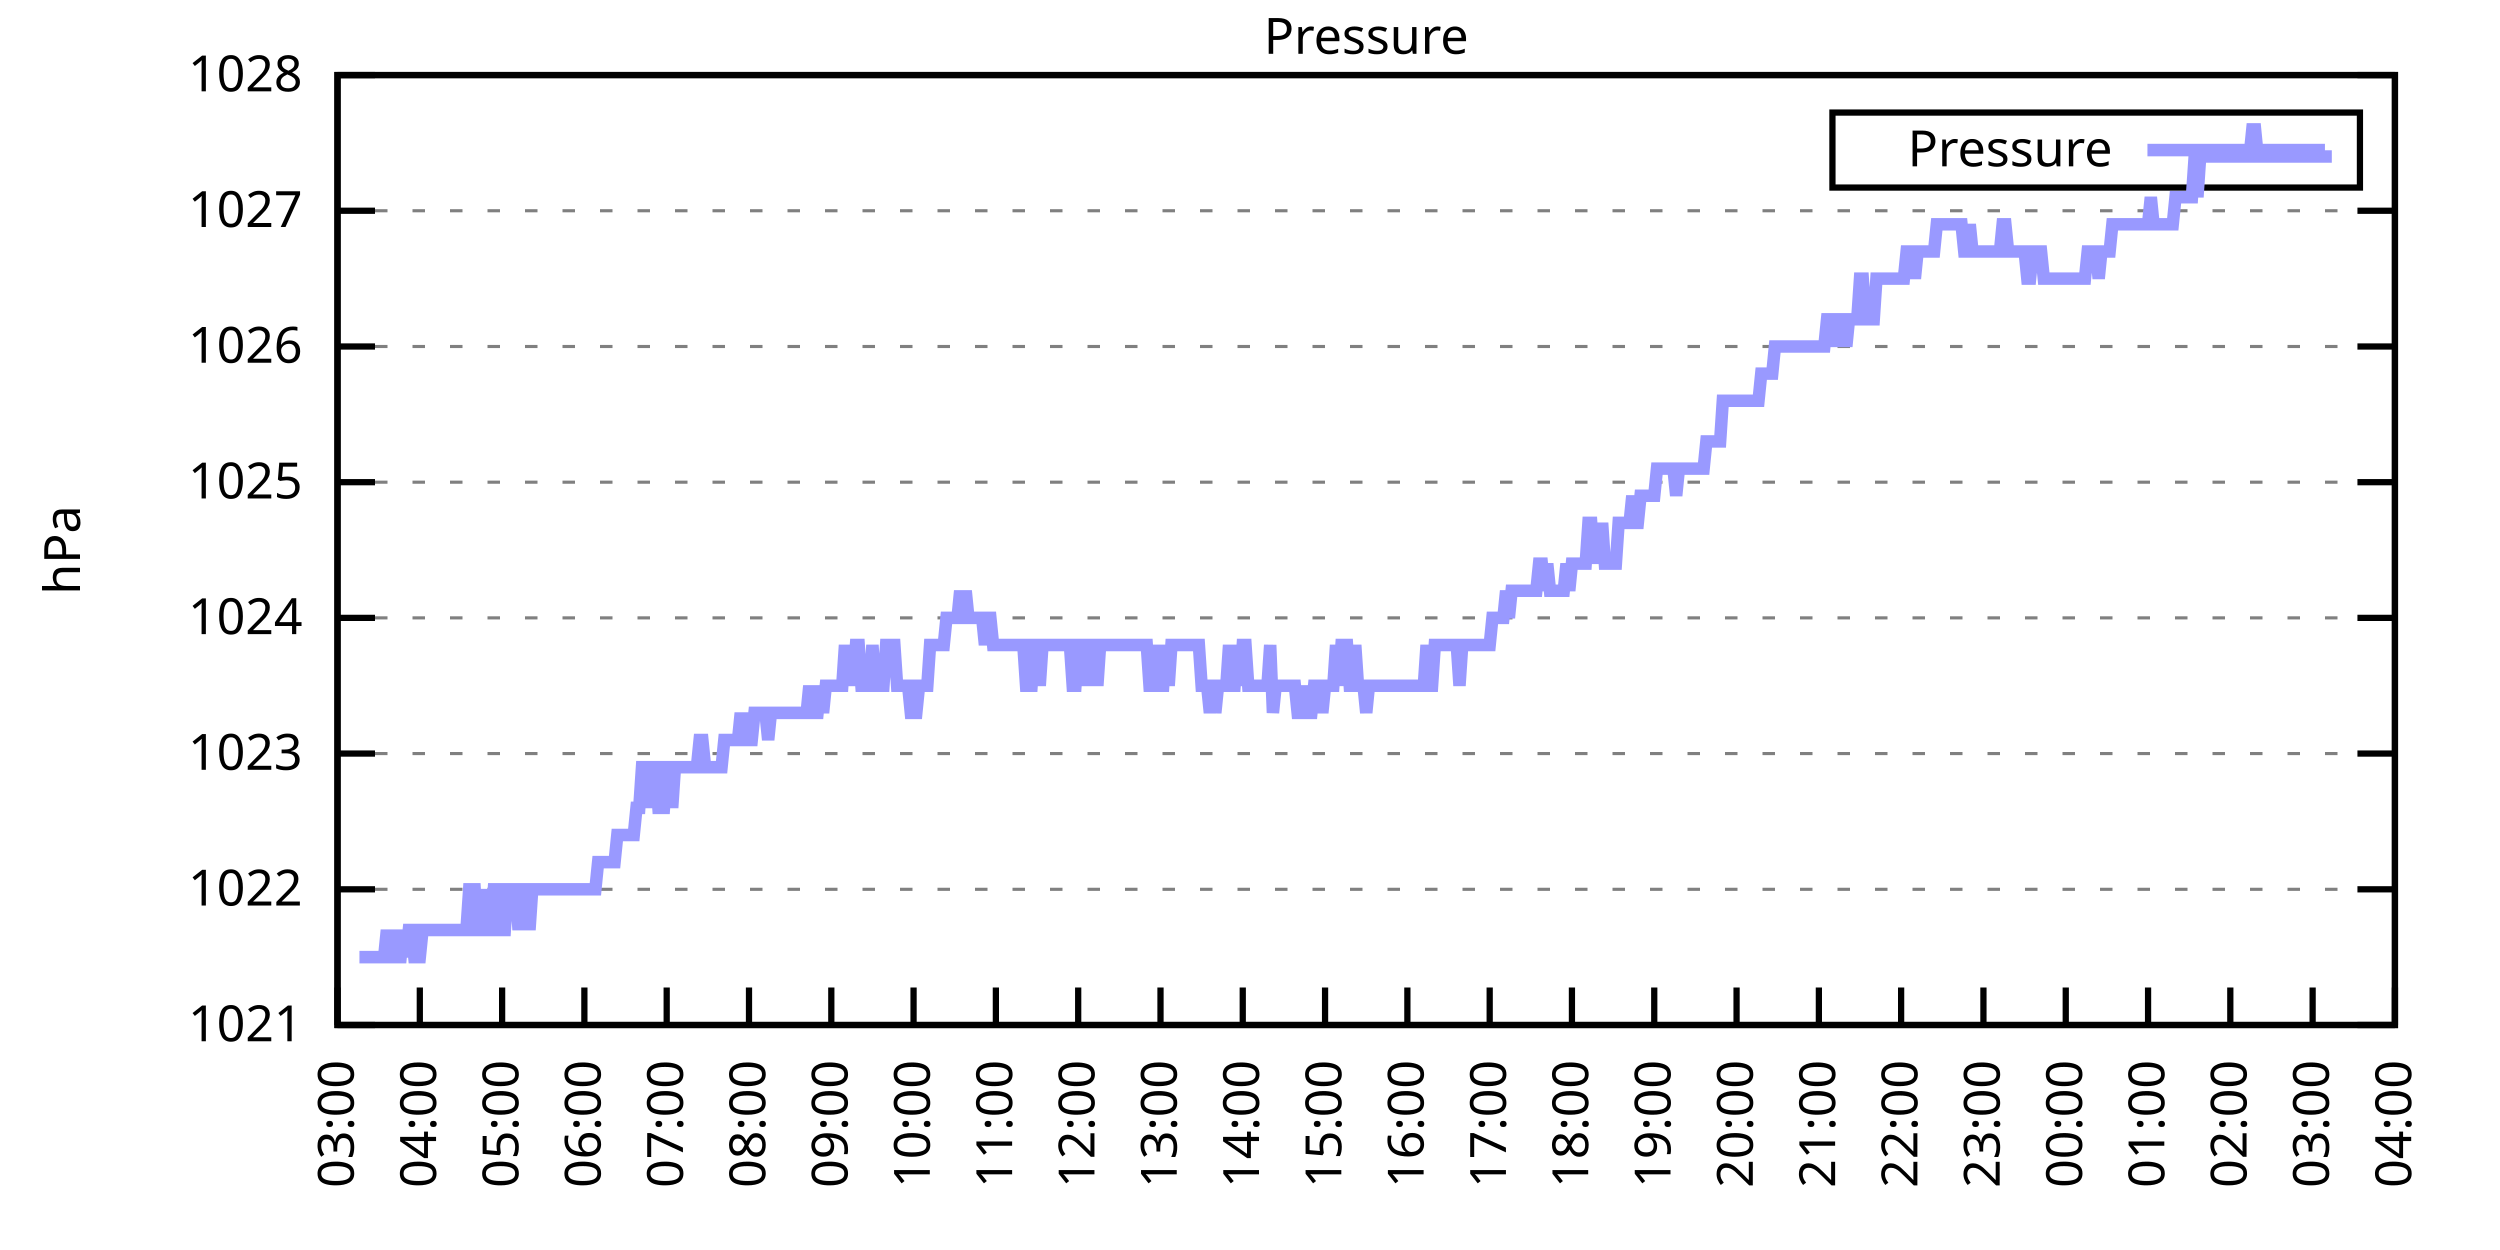
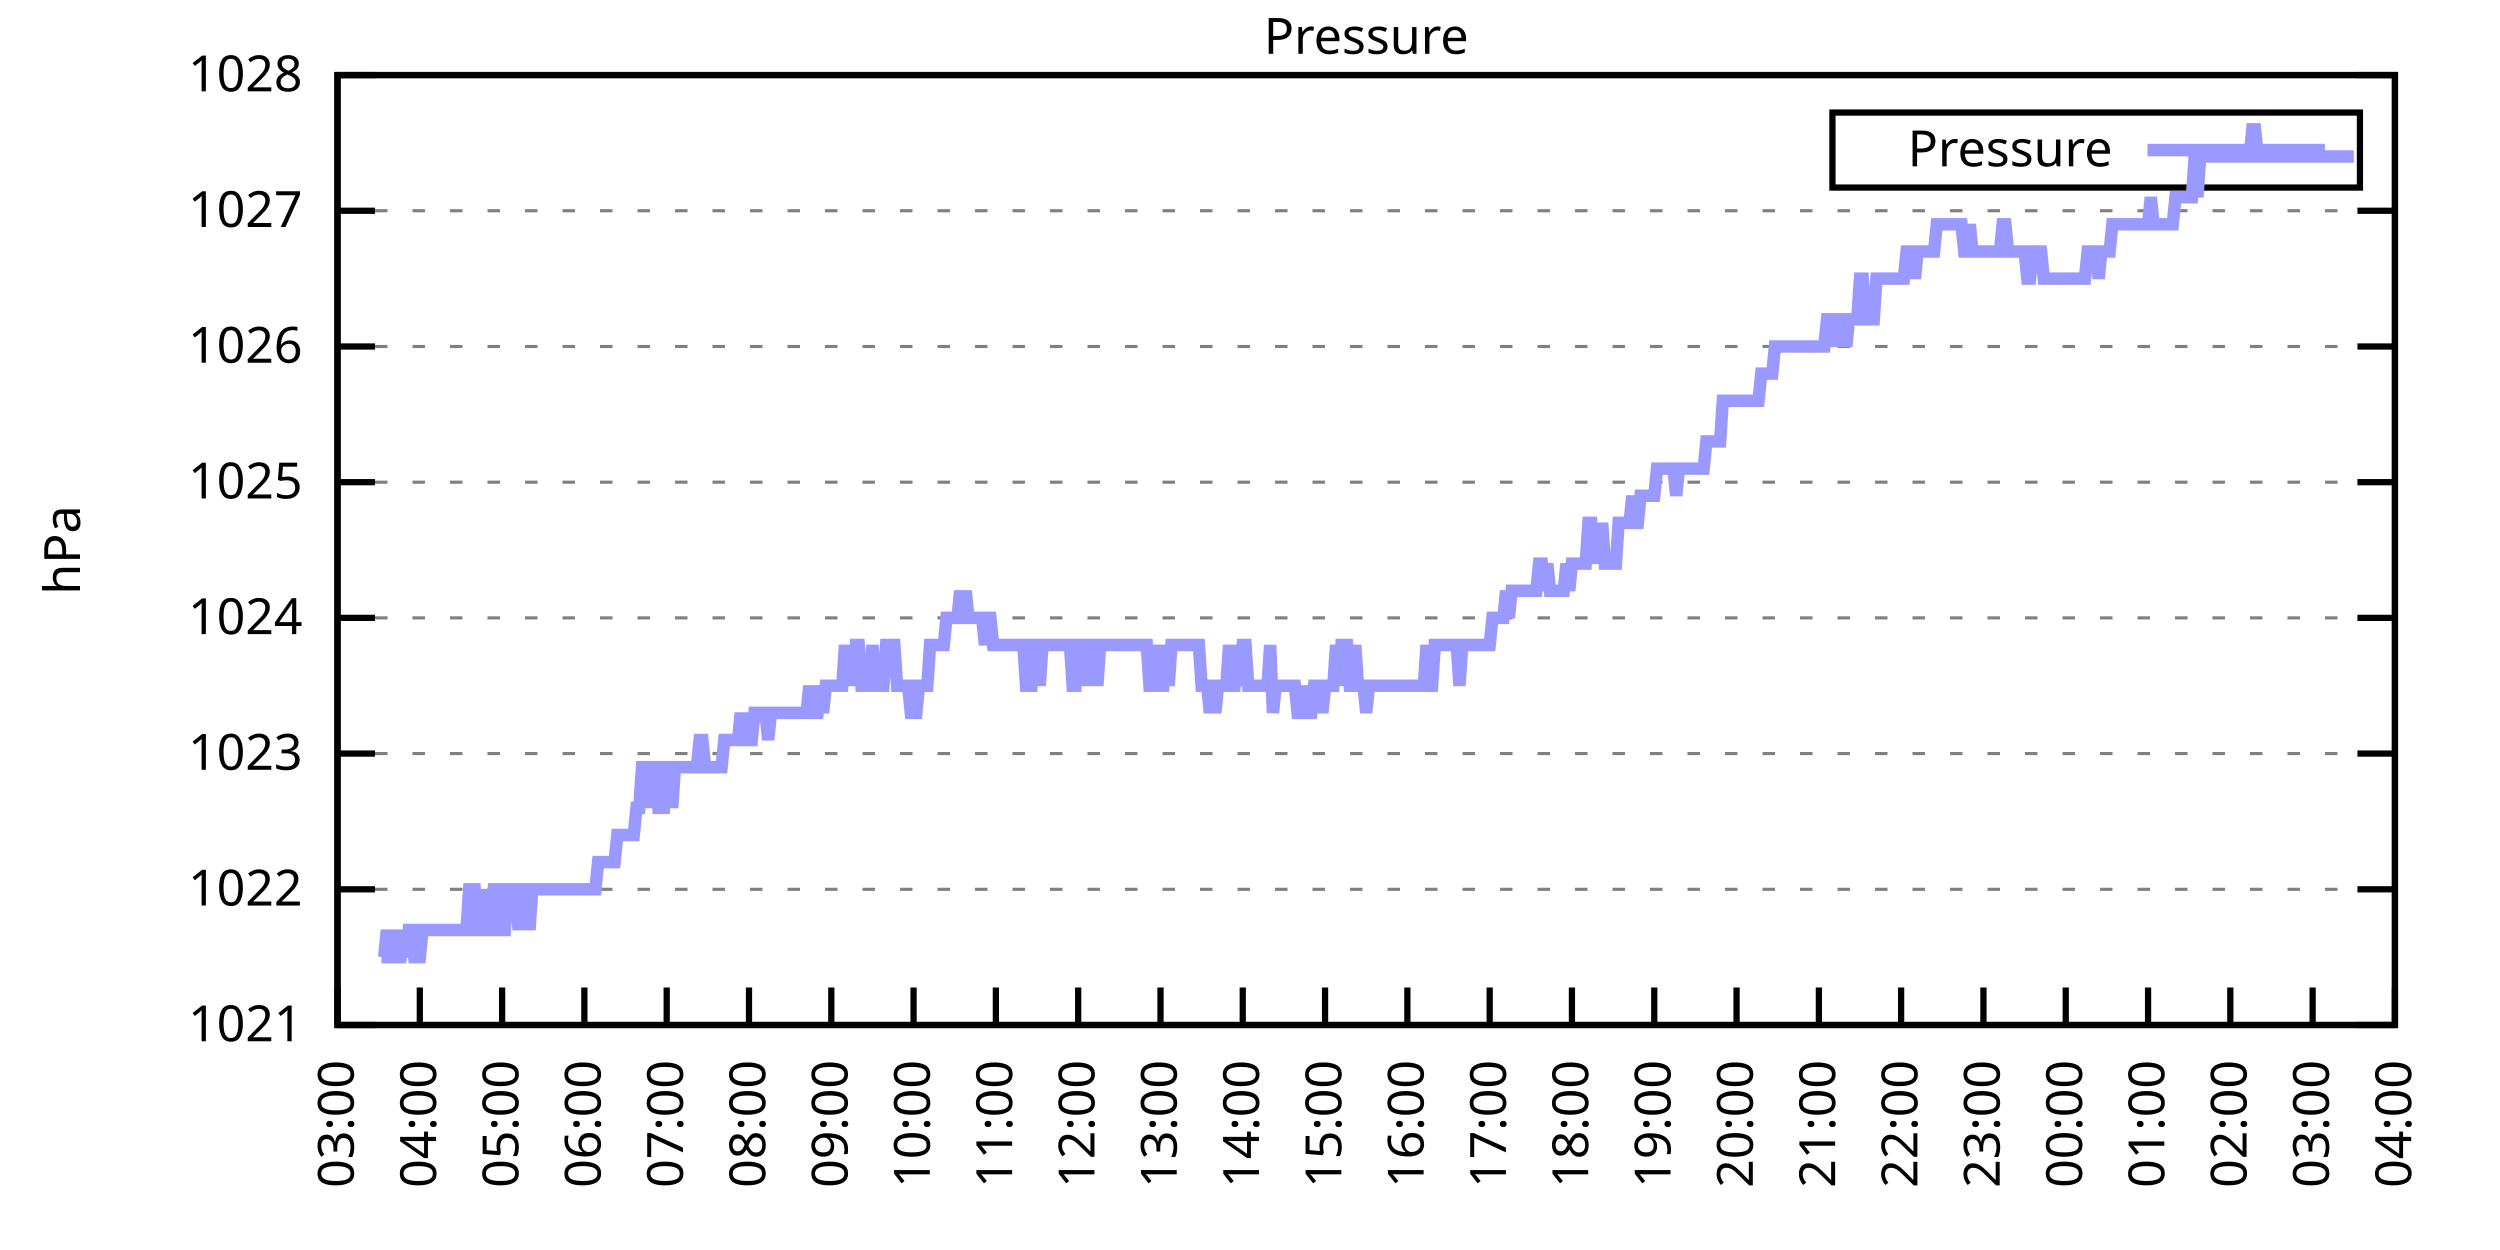
<svg xmlns="http://www.w3.org/2000/svg" xmlns:xlink="http://www.w3.org/1999/xlink" width="400" height="200" viewBox="0 0 400 200">
  <g id="gnuplot_canvas">
    <rect x="0" y="0" width="400" height="200" fill="none" />
    <defs>
      <circle id="gpDot" r="0.5" stroke-width="0.5" stroke="currentColor" />
      <path id="gpPt0" stroke-width="0.333" stroke="currentColor" d="M-1,0 h2 M0,-1 v2" />
      <path id="gpPt1" stroke-width="0.333" stroke="currentColor" d="M-1,-1 L1,1 M1,-1 L-1,1" />
      <path id="gpPt2" stroke-width="0.333" stroke="currentColor" d="M-1,0 L1,0 M0,-1 L0,1 M-1,-1 L1,1 M-1,1 L1,-1" />
      <rect id="gpPt3" stroke-width="0.333" stroke="currentColor" x="-1" y="-1" width="2" height="2" />
      <rect id="gpPt4" stroke-width="0.333" stroke="currentColor" fill="currentColor" x="-1" y="-1" width="2" height="2" />
      <circle id="gpPt5" stroke-width="0.333" stroke="currentColor" cx="0" cy="0" r="1" />
      <use xlink:href="#gpPt5" id="gpPt6" fill="currentColor" stroke="none" />
      <path id="gpPt7" stroke-width="0.333" stroke="currentColor" d="M0,-1.33 L-1.33,0.67 L1.33,0.67 z" />
      <use xlink:href="#gpPt7" id="gpPt8" fill="currentColor" stroke="none" />
      <use xlink:href="#gpPt7" id="gpPt9" stroke="currentColor" transform="rotate(180)" />
      <use xlink:href="#gpPt9" id="gpPt10" fill="currentColor" stroke="none" />
      <use xlink:href="#gpPt3" id="gpPt11" stroke="currentColor" transform="rotate(45)" />
      <use xlink:href="#gpPt11" id="gpPt12" fill="currentColor" stroke="none" />
      <path id="gpPt13" stroke-width="0.333" stroke="currentColor" d="M0,1.330 L1.265,0.411 L0.782,-1.067 L-0.782,-1.076 L-1.265,0.411 z" />
      <use xlink:href="#gpPt13" id="gpPt14" fill="currentColor" stroke="none" />
      <filter id="textbox" filterUnits="objectBoundingBox" x="0" y="0" height="1" width="1">
        <feFlood flood-color="white" flood-opacity="1" result="bgnd" />
        <feComposite in="SourceGraphic" in2="bgnd" operator="atop" />
      </filter>
      <filter id="greybox" filterUnits="objectBoundingBox" x="0" y="0" height="1" width="1">
        <feFlood flood-color="lightgrey" flood-opacity="1" result="grey" />
        <feComposite in="SourceGraphic" in2="grey" operator="atop" />
      </filter>
    </defs>
    <g fill="none" color="white" stroke="currentColor" stroke-width="1.00" stroke-linecap="butt" stroke-linejoin="miter">
</g>
    <g fill="none" color="black" stroke="currentColor" stroke-width="1.00" stroke-linecap="butt" stroke-linejoin="miter">
      <g stroke="none" shape-rendering="crispEdges">
        <polygon fill="rgb(255, 255, 255)" points="54.00,164.00 383.18,164.00 383.18,12.02 54.00,12.02 " />
      </g>
    </g>
    <g fill="none" color="black" stroke="currentColor" stroke-width="1.00" stroke-linecap="butt" stroke-linejoin="miter">
</g>
    <g fill="none" color="black" stroke="black" stroke-width="0.50" stroke-linecap="butt" stroke-linejoin="miter">
</g>
    <g fill="none" color="gray" stroke="currentColor" stroke-width="0.50" stroke-linecap="butt" stroke-linejoin="miter">
      <path stroke="gray" stroke-dasharray="2,4" class="gridline" d="M54.00,164.00 L383.19,164.00  " />
    </g>
    <g fill="none" color="gray" stroke="gray" stroke-width="1.00" stroke-linecap="butt" stroke-linejoin="miter">
</g>
    <g fill="none" color="black" stroke="currentColor" stroke-width="1.00" stroke-linecap="butt" stroke-linejoin="miter">
      <path stroke="black" d="M54.00,164.00 L60.00,164.00 M383.19,164.00 L377.19,164.00  " />
      <g transform="translate(48.40,166.60)" stroke="none" fill="black" font-family="Sans" font-size="8.00" text-anchor="end">
        <text>
          <tspan font-family="Sans"> 1021</tspan>
        </text>
      </g>
    </g>
    <g fill="none" color="black" stroke="currentColor" stroke-width="1.00" stroke-linecap="butt" stroke-linejoin="miter">
</g>
    <g fill="none" color="black" stroke="black" stroke-width="0.50" stroke-linecap="butt" stroke-linejoin="miter">
</g>
    <g fill="none" color="gray" stroke="currentColor" stroke-width="0.50" stroke-linecap="butt" stroke-linejoin="miter">
      <path stroke="gray" stroke-dasharray="2,4" class="gridline" d="M54.00,142.29 L383.19,142.29  " />
    </g>
    <g fill="none" color="gray" stroke="gray" stroke-width="1.00" stroke-linecap="butt" stroke-linejoin="miter">
</g>
    <g fill="none" color="black" stroke="currentColor" stroke-width="1.00" stroke-linecap="butt" stroke-linejoin="miter">
      <path stroke="black" d="M54.00,142.29 L60.00,142.29 M383.19,142.29 L377.19,142.29  " />
      <g transform="translate(48.40,144.89)" stroke="none" fill="black" font-family="Sans" font-size="8.00" text-anchor="end">
        <text>
          <tspan font-family="Sans"> 1022</tspan>
        </text>
      </g>
    </g>
    <g fill="none" color="black" stroke="currentColor" stroke-width="1.00" stroke-linecap="butt" stroke-linejoin="miter">
</g>
    <g fill="none" color="black" stroke="black" stroke-width="0.50" stroke-linecap="butt" stroke-linejoin="miter">
</g>
    <g fill="none" color="gray" stroke="currentColor" stroke-width="0.50" stroke-linecap="butt" stroke-linejoin="miter">
      <path stroke="gray" stroke-dasharray="2,4" class="gridline" d="M54.00,120.57 L383.19,120.57  " />
    </g>
    <g fill="none" color="gray" stroke="gray" stroke-width="1.00" stroke-linecap="butt" stroke-linejoin="miter">
</g>
    <g fill="none" color="black" stroke="currentColor" stroke-width="1.00" stroke-linecap="butt" stroke-linejoin="miter">
      <path stroke="black" d="M54.00,120.57 L60.00,120.57 M383.19,120.57 L377.19,120.57  " />
      <g transform="translate(48.40,123.17)" stroke="none" fill="black" font-family="Sans" font-size="8.00" text-anchor="end">
        <text>
          <tspan font-family="Sans"> 1023</tspan>
        </text>
      </g>
    </g>
    <g fill="none" color="black" stroke="currentColor" stroke-width="1.00" stroke-linecap="butt" stroke-linejoin="miter">
</g>
    <g fill="none" color="black" stroke="black" stroke-width="0.50" stroke-linecap="butt" stroke-linejoin="miter">
</g>
    <g fill="none" color="gray" stroke="currentColor" stroke-width="0.50" stroke-linecap="butt" stroke-linejoin="miter">
      <path stroke="gray" stroke-dasharray="2,4" class="gridline" d="M54.00,98.86 L383.19,98.86  " />
    </g>
    <g fill="none" color="gray" stroke="gray" stroke-width="1.00" stroke-linecap="butt" stroke-linejoin="miter">
</g>
    <g fill="none" color="black" stroke="currentColor" stroke-width="1.00" stroke-linecap="butt" stroke-linejoin="miter">
      <path stroke="black" d="M54.00,98.86 L60.00,98.86 M383.19,98.86 L377.19,98.86  " />
      <g transform="translate(48.40,101.46)" stroke="none" fill="black" font-family="Sans" font-size="8.00" text-anchor="end">
        <text>
          <tspan font-family="Sans"> 1024</tspan>
        </text>
      </g>
    </g>
    <g fill="none" color="black" stroke="currentColor" stroke-width="1.00" stroke-linecap="butt" stroke-linejoin="miter">
</g>
    <g fill="none" color="black" stroke="black" stroke-width="0.50" stroke-linecap="butt" stroke-linejoin="miter">
</g>
    <g fill="none" color="gray" stroke="currentColor" stroke-width="0.50" stroke-linecap="butt" stroke-linejoin="miter">
      <path stroke="gray" stroke-dasharray="2,4" class="gridline" d="M54.00,77.15 L383.19,77.15  " />
    </g>
    <g fill="none" color="gray" stroke="gray" stroke-width="1.00" stroke-linecap="butt" stroke-linejoin="miter">
</g>
    <g fill="none" color="black" stroke="currentColor" stroke-width="1.00" stroke-linecap="butt" stroke-linejoin="miter">
      <path stroke="black" d="M54.00,77.15 L60.00,77.15 M383.19,77.15 L377.19,77.15  " />
      <g transform="translate(48.40,79.75)" stroke="none" fill="black" font-family="Sans" font-size="8.00" text-anchor="end">
        <text>
          <tspan font-family="Sans"> 1025</tspan>
        </text>
      </g>
    </g>
    <g fill="none" color="black" stroke="currentColor" stroke-width="1.00" stroke-linecap="butt" stroke-linejoin="miter">
</g>
    <g fill="none" color="black" stroke="black" stroke-width="0.50" stroke-linecap="butt" stroke-linejoin="miter">
</g>
    <g fill="none" color="gray" stroke="currentColor" stroke-width="0.50" stroke-linecap="butt" stroke-linejoin="miter">
      <path stroke="gray" stroke-dasharray="2,4" class="gridline" d="M54.00,55.44 L383.19,55.44  " />
    </g>
    <g fill="none" color="gray" stroke="gray" stroke-width="1.00" stroke-linecap="butt" stroke-linejoin="miter">
</g>
    <g fill="none" color="black" stroke="currentColor" stroke-width="1.00" stroke-linecap="butt" stroke-linejoin="miter">
      <path stroke="black" d="M54.00,55.44 L60.00,55.44 M383.19,55.44 L377.19,55.44  " />
      <g transform="translate(48.40,58.04)" stroke="none" fill="black" font-family="Sans" font-size="8.00" text-anchor="end">
        <text>
          <tspan font-family="Sans"> 1026</tspan>
        </text>
      </g>
    </g>
    <g fill="none" color="black" stroke="currentColor" stroke-width="1.00" stroke-linecap="butt" stroke-linejoin="miter">
</g>
    <g fill="none" color="black" stroke="black" stroke-width="0.50" stroke-linecap="butt" stroke-linejoin="miter">
</g>
    <g fill="none" color="gray" stroke="currentColor" stroke-width="0.50" stroke-linecap="butt" stroke-linejoin="miter">
      <path stroke="gray" stroke-dasharray="2,4" class="gridline" d="M54.00,33.72 L383.19,33.72  " />
    </g>
    <g fill="none" color="gray" stroke="gray" stroke-width="1.00" stroke-linecap="butt" stroke-linejoin="miter">
</g>
    <g fill="none" color="black" stroke="currentColor" stroke-width="1.00" stroke-linecap="butt" stroke-linejoin="miter">
      <path stroke="black" d="M54.00,33.72 L60.00,33.72 M383.19,33.72 L377.19,33.72  " />
      <g transform="translate(48.40,36.32)" stroke="none" fill="black" font-family="Sans" font-size="8.00" text-anchor="end">
        <text>
          <tspan font-family="Sans"> 1027</tspan>
        </text>
      </g>
    </g>
    <g fill="none" color="black" stroke="currentColor" stroke-width="1.00" stroke-linecap="butt" stroke-linejoin="miter">
</g>
    <g fill="none" color="black" stroke="black" stroke-width="0.50" stroke-linecap="butt" stroke-linejoin="miter">
</g>
    <g fill="none" color="gray" stroke="currentColor" stroke-width="0.50" stroke-linecap="butt" stroke-linejoin="miter">
      <path stroke="gray" stroke-dasharray="2,4" class="gridline" d="M54.00,12.01 L383.19,12.01  " />
    </g>
    <g fill="none" color="gray" stroke="gray" stroke-width="1.00" stroke-linecap="butt" stroke-linejoin="miter">
</g>
    <g fill="none" color="black" stroke="currentColor" stroke-width="1.00" stroke-linecap="butt" stroke-linejoin="miter">
      <path stroke="black" d="M54.00,12.01 L60.00,12.01 M383.19,12.01 L377.19,12.01  " />
      <g transform="translate(48.40,14.61)" stroke="none" fill="black" font-family="Sans" font-size="8.00" text-anchor="end">
        <text>
          <tspan font-family="Sans"> 1028</tspan>
        </text>
      </g>
    </g>
    <g fill="none" color="black" stroke="currentColor" stroke-width="1.00" stroke-linecap="butt" stroke-linejoin="miter">
      <path stroke="black" d="M54.00,164.00 L54.00,158.00  " />
      <g transform="translate(56.60,169.60) rotate(270.00)" stroke="none" fill="black" font-family="Sans" font-size="8.00" text-anchor="end">
        <text>
          <tspan font-family="Sans">03:00</tspan>
        </text>
      </g>
    </g>
    <g fill="none" color="black" stroke="currentColor" stroke-width="1.00" stroke-linecap="butt" stroke-linejoin="miter">
      <path stroke="black" d="M67.17,164.00 L67.17,158.00  " />
      <g transform="translate(69.77,169.60) rotate(270.00)" stroke="none" fill="black" font-family="Sans" font-size="8.00" text-anchor="end">
        <text>
          <tspan font-family="Sans">04:00</tspan>
        </text>
      </g>
    </g>
    <g fill="none" color="black" stroke="currentColor" stroke-width="1.00" stroke-linecap="butt" stroke-linejoin="miter">
      <path stroke="black" d="M80.34,164.00 L80.34,158.00  " />
      <g transform="translate(82.94,169.60) rotate(270.00)" stroke="none" fill="black" font-family="Sans" font-size="8.00" text-anchor="end">
        <text>
          <tspan font-family="Sans">05:00</tspan>
        </text>
      </g>
    </g>
    <g fill="none" color="black" stroke="currentColor" stroke-width="1.00" stroke-linecap="butt" stroke-linejoin="miter">
      <path stroke="black" d="M93.50,164.00 L93.50,158.00  " />
      <g transform="translate(96.10,169.60) rotate(270.00)" stroke="none" fill="black" font-family="Sans" font-size="8.00" text-anchor="end">
        <text>
          <tspan font-family="Sans">06:00</tspan>
        </text>
      </g>
    </g>
    <g fill="none" color="black" stroke="currentColor" stroke-width="1.00" stroke-linecap="butt" stroke-linejoin="miter">
      <path stroke="black" d="M106.67,164.00 L106.67,158.00  " />
      <g transform="translate(109.27,169.60) rotate(270.00)" stroke="none" fill="black" font-family="Sans" font-size="8.00" text-anchor="end">
        <text>
          <tspan font-family="Sans">07:00</tspan>
        </text>
      </g>
    </g>
    <g fill="none" color="black" stroke="currentColor" stroke-width="1.00" stroke-linecap="butt" stroke-linejoin="miter">
      <path stroke="black" d="M119.84,164.00 L119.84,158.00  " />
      <g transform="translate(122.44,169.60) rotate(270.00)" stroke="none" fill="black" font-family="Sans" font-size="8.00" text-anchor="end">
        <text>
          <tspan font-family="Sans">08:00</tspan>
        </text>
      </g>
    </g>
    <g fill="none" color="black" stroke="currentColor" stroke-width="1.00" stroke-linecap="butt" stroke-linejoin="miter">
      <path stroke="black" d="M133.01,164.00 L133.01,158.00  " />
      <g transform="translate(135.61,169.60) rotate(270.00)" stroke="none" fill="black" font-family="Sans" font-size="8.00" text-anchor="end">
        <text>
          <tspan font-family="Sans">09:00</tspan>
        </text>
      </g>
    </g>
    <g fill="none" color="black" stroke="currentColor" stroke-width="1.00" stroke-linecap="butt" stroke-linejoin="miter">
      <path stroke="black" d="M146.17,164.00 L146.17,158.00  " />
      <g transform="translate(148.77,169.60) rotate(270.00)" stroke="none" fill="black" font-family="Sans" font-size="8.00" text-anchor="end">
        <text>
          <tspan font-family="Sans">10:00</tspan>
        </text>
      </g>
    </g>
    <g fill="none" color="black" stroke="currentColor" stroke-width="1.00" stroke-linecap="butt" stroke-linejoin="miter">
      <path stroke="black" d="M159.34,164.00 L159.34,158.00  " />
      <g transform="translate(161.94,169.60) rotate(270.00)" stroke="none" fill="black" font-family="Sans" font-size="8.00" text-anchor="end">
        <text>
          <tspan font-family="Sans">11:00</tspan>
        </text>
      </g>
    </g>
    <g fill="none" color="black" stroke="currentColor" stroke-width="1.00" stroke-linecap="butt" stroke-linejoin="miter">
      <path stroke="black" d="M172.51,164.00 L172.51,158.00  " />
      <g transform="translate(175.11,169.60) rotate(270.00)" stroke="none" fill="black" font-family="Sans" font-size="8.00" text-anchor="end">
        <text>
          <tspan font-family="Sans">12:00</tspan>
        </text>
      </g>
    </g>
    <g fill="none" color="black" stroke="currentColor" stroke-width="1.00" stroke-linecap="butt" stroke-linejoin="miter">
      <path stroke="black" d="M185.68,164.00 L185.68,158.00  " />
      <g transform="translate(188.28,169.60) rotate(270.00)" stroke="none" fill="black" font-family="Sans" font-size="8.00" text-anchor="end">
        <text>
          <tspan font-family="Sans">13:00</tspan>
        </text>
      </g>
    </g>
    <g fill="none" color="black" stroke="currentColor" stroke-width="1.00" stroke-linecap="butt" stroke-linejoin="miter">
      <path stroke="black" d="M198.84,164.00 L198.84,158.00  " />
      <g transform="translate(201.44,169.60) rotate(270.00)" stroke="none" fill="black" font-family="Sans" font-size="8.00" text-anchor="end">
        <text>
          <tspan font-family="Sans">14:00</tspan>
        </text>
      </g>
    </g>
    <g fill="none" color="black" stroke="currentColor" stroke-width="1.00" stroke-linecap="butt" stroke-linejoin="miter">
      <path stroke="black" d="M212.01,164.00 L212.01,158.00  " />
      <g transform="translate(214.61,169.60) rotate(270.00)" stroke="none" fill="black" font-family="Sans" font-size="8.00" text-anchor="end">
        <text>
          <tspan font-family="Sans">15:00</tspan>
        </text>
      </g>
    </g>
    <g fill="none" color="black" stroke="currentColor" stroke-width="1.00" stroke-linecap="butt" stroke-linejoin="miter">
      <path stroke="black" d="M225.18,164.00 L225.18,158.00  " />
      <g transform="translate(227.78,169.60) rotate(270.00)" stroke="none" fill="black" font-family="Sans" font-size="8.00" text-anchor="end">
        <text>
          <tspan font-family="Sans">16:00</tspan>
        </text>
      </g>
    </g>
    <g fill="none" color="black" stroke="currentColor" stroke-width="1.00" stroke-linecap="butt" stroke-linejoin="miter">
      <path stroke="black" d="M238.35,164.00 L238.35,158.00  " />
      <g transform="translate(240.95,169.60) rotate(270.00)" stroke="none" fill="black" font-family="Sans" font-size="8.00" text-anchor="end">
        <text>
          <tspan font-family="Sans">17:00</tspan>
        </text>
      </g>
    </g>
    <g fill="none" color="black" stroke="currentColor" stroke-width="1.00" stroke-linecap="butt" stroke-linejoin="miter">
      <path stroke="black" d="M251.51,164.00 L251.51,158.00  " />
      <g transform="translate(254.11,169.60) rotate(270.00)" stroke="none" fill="black" font-family="Sans" font-size="8.00" text-anchor="end">
        <text>
          <tspan font-family="Sans">18:00</tspan>
        </text>
      </g>
    </g>
    <g fill="none" color="black" stroke="currentColor" stroke-width="1.00" stroke-linecap="butt" stroke-linejoin="miter">
      <path stroke="black" d="M264.68,164.00 L264.68,158.00  " />
      <g transform="translate(267.28,169.60) rotate(270.00)" stroke="none" fill="black" font-family="Sans" font-size="8.00" text-anchor="end">
        <text>
          <tspan font-family="Sans">19:00</tspan>
        </text>
      </g>
    </g>
    <g fill="none" color="black" stroke="currentColor" stroke-width="1.00" stroke-linecap="butt" stroke-linejoin="miter">
      <path stroke="black" d="M277.85,164.00 L277.85,158.00  " />
      <g transform="translate(280.45,169.60) rotate(270.00)" stroke="none" fill="black" font-family="Sans" font-size="8.00" text-anchor="end">
        <text>
          <tspan font-family="Sans">20:00</tspan>
        </text>
      </g>
    </g>
    <g fill="none" color="black" stroke="currentColor" stroke-width="1.00" stroke-linecap="butt" stroke-linejoin="miter">
      <path stroke="black" d="M291.02,164.00 L291.02,158.00  " />
      <g transform="translate(293.62,169.60) rotate(270.00)" stroke="none" fill="black" font-family="Sans" font-size="8.00" text-anchor="end">
        <text>
          <tspan font-family="Sans">21:00</tspan>
        </text>
      </g>
    </g>
    <g fill="none" color="black" stroke="currentColor" stroke-width="1.00" stroke-linecap="butt" stroke-linejoin="miter">
      <path stroke="black" d="M304.18,164.00 L304.18,158.00  " />
      <g transform="translate(306.78,169.60) rotate(270.00)" stroke="none" fill="black" font-family="Sans" font-size="8.00" text-anchor="end">
        <text>
          <tspan font-family="Sans">22:00</tspan>
        </text>
      </g>
    </g>
    <g fill="none" color="black" stroke="currentColor" stroke-width="1.00" stroke-linecap="butt" stroke-linejoin="miter">
      <path stroke="black" d="M317.35,164.00 L317.35,158.00  " />
      <g transform="translate(319.95,169.60) rotate(270.00)" stroke="none" fill="black" font-family="Sans" font-size="8.00" text-anchor="end">
        <text>
          <tspan font-family="Sans">23:00</tspan>
        </text>
      </g>
    </g>
    <g fill="none" color="black" stroke="currentColor" stroke-width="1.00" stroke-linecap="butt" stroke-linejoin="miter">
      <path stroke="black" d="M330.52,164.00 L330.52,158.00  " />
      <g transform="translate(333.12,169.60) rotate(270.00)" stroke="none" fill="black" font-family="Sans" font-size="8.00" text-anchor="end">
        <text>
          <tspan font-family="Sans">00:00</tspan>
        </text>
      </g>
    </g>
    <g fill="none" color="black" stroke="currentColor" stroke-width="1.00" stroke-linecap="butt" stroke-linejoin="miter">
      <path stroke="black" d="M343.69,164.00 L343.69,158.00  " />
      <g transform="translate(346.29,169.60) rotate(270.00)" stroke="none" fill="black" font-family="Sans" font-size="8.00" text-anchor="end">
        <text>
          <tspan font-family="Sans">01:00</tspan>
        </text>
      </g>
    </g>
    <g fill="none" color="black" stroke="currentColor" stroke-width="1.00" stroke-linecap="butt" stroke-linejoin="miter">
      <path stroke="black" d="M356.85,164.00 L356.85,158.00  " />
      <g transform="translate(359.45,169.60) rotate(270.00)" stroke="none" fill="black" font-family="Sans" font-size="8.00" text-anchor="end">
        <text>
          <tspan font-family="Sans">02:00</tspan>
        </text>
      </g>
    </g>
    <g fill="none" color="black" stroke="currentColor" stroke-width="1.00" stroke-linecap="butt" stroke-linejoin="miter">
      <path stroke="black" d="M370.02,164.00 L370.02,158.00  " />
      <g transform="translate(372.62,169.60) rotate(270.00)" stroke="none" fill="black" font-family="Sans" font-size="8.00" text-anchor="end">
        <text>
          <tspan font-family="Sans">03:00</tspan>
        </text>
      </g>
    </g>
    <g fill="none" color="black" stroke="currentColor" stroke-width="1.00" stroke-linecap="butt" stroke-linejoin="miter">
      <path stroke="black" d="M383.19,164.00 L383.19,158.00  " />
      <g transform="translate(385.79,169.60) rotate(270.00)" stroke="none" fill="black" font-family="Sans" font-size="8.00" text-anchor="end">
        <text>
          <tspan font-family="Sans">04:00</tspan>
        </text>
      </g>
    </g>
    <g fill="none" color="black" stroke="currentColor" stroke-width="1.00" stroke-linecap="butt" stroke-linejoin="miter">
</g>
    <g fill="none" color="black" stroke="currentColor" stroke-width="1.00" stroke-linecap="butt" stroke-linejoin="miter">
      <path stroke="black" d="M54.00,12.01 L54.00,164.00 L383.19,164.00 L383.19,12.01 L54.00,12.01 Z  " />
    </g>
    <g fill="none" color="black" stroke="currentColor" stroke-width="1.00" stroke-linecap="butt" stroke-linejoin="miter">
</g>
    <g fill="none" color="black" stroke="currentColor" stroke-width="1.00" stroke-linecap="butt" stroke-linejoin="miter">
      <path stroke="black" d="M293.19,30.01 L293.19,18.01 L377.59,18.01 L377.59,30.01 L293.19,30.01 Z  " />
    </g>
    <g id="Pressure_plot_1">
      <g fill="none" color="white" stroke="black" stroke-width="2.00" stroke-linecap="butt" stroke-linejoin="miter">
</g>
      <g fill="none" color="black" stroke="currentColor" stroke-width="2.00" stroke-linecap="butt" stroke-linejoin="miter">
        <g transform="translate(337.99,26.61)" stroke="none" fill="black" font-family="Sans" font-size="8.00" text-anchor="end">
          <text>
            <tspan font-family="Sans">Pressure</tspan>
          </text>
        </g>
      </g>
      <g fill="none" color="black" stroke="currentColor" stroke-width="2.00" stroke-linecap="butt" stroke-linejoin="miter">
-         <path stroke="rgb(153, 153, 255)" d="M343.59,24.01 L371.99,24.01 M57.51,153.14 L57.95,153.14 L58.39,153.14 L58.83,153.14 L59.27,153.14 L59.71,153.14   L60.14,153.14 L60.58,153.14 L61.02,153.14 L61.46,153.14 L61.90,148.80 L62.34,153.14 L62.78,153.14 L63.22,148.80   L63.66,153.14 L64.10,153.14 L64.53,148.80 L64.97,153.14 L65.41,148.80 L65.85,148.80 L66.29,153.14 L66.73,153.14   L67.17,153.14 L67.61,148.80 L68.05,148.80 L68.48,148.80 L68.92,148.80 L69.36,148.80 L69.80,148.80 L70.24,148.80   L70.68,148.80 L71.12,148.80 L71.56,148.80 L72.00,148.80 L72.43,148.80 L72.87,148.80 L73.31,148.80 L73.75,148.80   L74.19,148.80 L74.63,148.80 L75.07,142.29 L75.51,142.29 L75.95,142.29 L76.38,148.80 L76.82,148.80 L77.26,148.80   L77.70,142.29 L78.14,148.80 L78.58,148.80 L79.02,142.29 L79.46,142.29 L79.90,148.80 L80.34,148.80 L80.77,148.80   L81.21,142.29 L81.65,142.29 L82.09,142.29 L82.53,142.29 L82.97,148.80 L83.41,142.29 L83.85,142.29 L84.29,142.29   L84.72,148.80 L85.16,142.29 L85.60,142.29 L86.04,142.29 L86.48,142.29 L86.92,142.29 L87.36,142.29 L87.80,142.29   L88.24,142.29 L88.67,142.29 L89.11,142.29 L89.55,142.29 L89.99,142.29 L90.43,142.29 L90.87,142.29 L91.31,142.29   L91.75,142.29 L92.19,142.29 L92.62,142.29 L93.06,142.29 L93.50,142.29 L93.94,142.29 L94.38,142.29 L94.82,142.29   L95.26,142.29 L95.70,137.94 L96.14,137.94 L96.58,137.94 L97.01,137.94 L97.45,137.94 L97.89,137.94 L98.33,137.94   L98.77,133.60 L99.21,133.60 L99.65,133.60 L100.09,133.60 L100.53,133.60 L100.96,133.60 L101.40,133.60 L101.84,129.26   L102.28,129.26 L102.72,122.75 L103.16,122.75 L103.60,122.75 L104.04,129.26 L104.48,122.75 L104.91,122.75 L105.35,129.26   L105.79,129.26 L106.23,129.26 L106.67,122.75 L107.11,122.75 L107.55,129.26 L107.99,122.75 L108.43,122.75 L108.87,122.75   L109.30,122.75 L109.74,122.75 L110.18,122.75 L110.62,122.75 L111.06,122.75 L111.50,122.75 L111.94,118.40 L112.38,118.40   L112.82,122.75 L113.25,122.75 L113.69,122.75 L114.13,122.75 L114.57,122.75 L115.01,122.75 L115.45,122.75 L115.89,118.40   L116.33,118.40 L116.77,118.40 L117.20,118.40 L117.64,118.40 L118.08,118.40 L118.52,114.06 L118.96,118.40 L119.40,114.06   L119.84,118.40 L120.28,118.40 L120.72,114.06 L121.15,114.06 L121.59,114.06 L122.03,114.06 L122.47,114.06 L122.91,118.40   L123.35,114.06 L123.79,114.06 L124.23,114.06 L124.67,114.06 L125.11,114.06 L125.54,114.06 L125.98,114.06 L126.42,114.06   L126.86,114.06 L127.30,114.06 L127.74,114.06 L128.18,114.06 L128.62,114.06 L129.06,114.06 L129.49,109.72 L129.93,114.06   L130.37,114.06 L130.81,114.06 L131.25,109.72 L131.69,114.06 L132.13,109.72 L132.57,109.72 L133.01,109.72 L133.44,109.72   L133.88,109.72 L134.32,109.72 L134.76,109.72 L135.20,103.20 L135.64,109.72 L136.08,103.20 L136.52,109.72 L136.96,103.20   L137.39,103.20 L137.83,109.72 L138.27,109.72 L138.71,109.72 L139.15,109.72 L139.59,103.20 L140.03,109.72 L140.47,109.72   L140.91,109.72 L141.35,109.72 L141.78,103.20 L142.22,103.20 L142.66,103.20 L143.10,103.20 L143.54,109.72 L143.98,109.72   L144.42,109.72 L144.86,109.72 L145.30,109.72 L145.73,114.06 L146.17,114.06 L146.61,114.06 L147.05,109.72 L147.49,109.72   L147.93,109.72 L148.37,109.72 L148.81,103.20 L149.25,103.20 L149.68,103.20 L150.12,103.20 L150.56,103.20 L151.00,103.20   L151.44,98.86 L151.88,98.86 L152.32,98.86 L152.76,98.86 L153.20,98.86 L153.63,94.52 L154.07,98.86 L154.51,94.52   L154.95,98.86 L155.39,98.86 L155.83,98.86 L156.27,98.86 L156.71,98.86 L157.15,98.86 L157.59,103.20 L158.02,98.86   L158.46,98.86 L158.90,103.20 L159.34,103.20 L159.78,103.20 L160.22,103.20 L160.66,103.20 L161.10,103.20 L161.54,103.20   L161.97,103.20 L162.41,103.20 L162.85,103.20 L163.29,103.20 L163.73,103.20 L164.17,109.72 L164.61,109.72 L165.05,109.72   L165.49,103.20 L165.92,103.20 L166.36,109.72 L166.80,103.20 L167.24,103.20 L167.68,103.20 L168.12,103.20 L168.56,103.20   L169.00,103.20 L169.44,103.20 L169.87,103.20 L170.31,103.20 L170.75,103.20 L171.19,103.20 L171.63,109.72 L172.07,109.72   L172.51,103.20 L172.95,103.20 L173.39,109.72 L173.83,103.20 L174.26,103.20 L174.70,109.72 L175.14,103.20 L175.58,109.72   L176.02,103.20 L176.46,103.20 L176.90,103.20 L177.34,103.20 L177.78,103.20 L178.21,103.20 L178.65,103.20 L179.09,103.20   L179.53,103.20 L179.97,103.20 L180.41,103.20 L180.85,103.20 L181.29,103.20 L181.73,103.20 L182.16,103.20 L182.60,103.20   L183.04,103.20 L183.48,103.20 L183.92,109.72 L184.36,109.72 L184.80,109.72 L185.24,103.20 L185.68,109.72 L186.11,109.72   L186.55,103.20 L186.99,109.72 L187.43,103.20 L187.87,103.20 L188.31,103.20 L188.75,103.20 L189.19,103.20 L189.63,103.20   L190.07,103.20 L190.50,103.20 L190.94,103.20 L191.38,103.20 L191.82,103.20 L192.26,109.72 L192.70,109.72 L193.14,109.72   L193.58,114.06 L194.02,109.72 L194.45,114.06 L194.89,109.72 L195.33,109.72 L195.77,109.72 L196.21,109.72 L196.65,103.20   L197.09,109.72 L197.53,109.72 L197.97,103.20 L198.40,109.72 L198.84,103.20 L199.28,103.20 L199.72,109.72 L200.16,109.72   L200.60,109.72 L201.04,109.72 L201.48,109.72 L201.92,109.72 L202.35,109.72 L202.79,109.72 L203.23,103.20 L203.67,114.06   L204.11,109.72 L204.55,109.72 L204.99,109.72 L205.43,109.72 L205.87,109.72 L206.31,109.72 L206.74,109.72 L207.18,109.72   L207.62,114.06 L208.06,114.06 L208.50,114.06 L208.94,109.72 L209.38,114.06 L209.82,114.06 L210.26,109.72 L210.69,109.72   L211.13,109.72 L211.57,114.06 L212.01,109.72 L212.45,109.72 L212.89,109.72 L213.33,109.72 L213.77,103.20 L214.21,109.72   L214.64,103.20 L215.08,103.20 L215.52,103.20 L215.96,109.72 L216.40,109.72 L216.84,103.20 L217.28,109.72 L217.72,109.72   L218.16,109.72 L218.60,114.06 L219.03,109.72 L219.47,109.72 L219.91,109.72 L220.35,109.72 L220.79,109.72 L221.23,109.72   L221.67,109.72 L222.11,109.72 L222.55,109.72 L222.98,109.72 L223.42,109.72 L223.86,109.72 L224.30,109.72 L224.74,109.72   L225.18,109.72 L225.62,109.72 L226.06,109.72 L226.50,109.72 L226.93,109.72 L227.37,109.72 L227.81,109.72 L228.25,103.20   L228.69,109.72 L229.13,109.72 L229.57,103.20 L230.01,103.20 L230.45,103.20 L230.88,103.20 L231.32,103.20 L231.76,103.20   L232.20,103.20 L232.64,103.20 L233.08,103.20 L233.52,109.72 L233.96,103.20 L234.40,103.20 L234.84,103.20 L235.27,103.20   L235.71,103.20 L236.15,103.20 L236.59,103.20 L237.03,103.20 L237.47,103.20 L237.91,103.20 L238.35,103.20 L238.79,98.86   L239.22,98.86 L239.66,98.86 L240.10,98.86 L240.54,98.86 L240.98,94.52 L241.42,98.86 L241.86,94.52 L242.30,94.52   L242.74,94.52 L243.17,94.52 L243.61,94.52 L244.05,94.52 L244.49,94.52 L244.93,94.52 L245.37,94.52 L245.81,94.52   L246.25,90.18 L246.69,90.18 L247.12,94.52 L247.56,90.18 L248.00,94.52 L248.44,94.52 L248.88,94.52 L249.32,94.52   L249.76,94.52 L250.20,94.52 L250.64,90.18 L251.08,94.52 L251.51,90.18 L251.95,90.18 L252.39,90.18 L252.83,90.18   L253.27,90.18 L253.71,90.18 L254.15,83.66 L254.59,83.66 L255.03,90.18 L255.46,83.66 L255.90,90.18 L256.34,83.66   L256.78,90.18 L257.22,90.18 L257.66,90.18 L258.10,90.18 L258.54,90.18 L258.98,83.66 L259.41,83.66 L259.85,83.66   L260.29,83.66 L260.73,83.66 L261.17,79.32 L261.61,83.66 L262.05,83.66 L262.49,79.32 L262.93,79.32 L263.36,79.32   L263.80,79.32 L264.24,79.32 L264.68,79.32 L265.12,74.98 L265.56,74.98 L266.00,74.98 L266.44,74.98 L266.88,74.98   L267.32,74.98 L267.75,74.98 L268.19,79.32 L268.63,74.98 L269.07,74.98 L269.51,74.98 L269.95,74.98 L270.39,74.98   L270.83,74.98 L271.27,74.98 L271.70,74.98 L272.14,74.98 L272.58,74.98 L273.02,70.63 L273.46,70.63 L273.90,70.63   L274.34,70.63 L274.78,70.63 L275.22,70.63 L275.65,64.12 L276.09,64.12 L276.53,64.12 L276.97,64.12 L277.41,64.12   L277.85,64.12 L278.29,64.12 L278.73,64.12 L279.17,64.12 L279.60,64.12 L280.04,64.12 L280.48,64.12 L280.92,64.12   L281.36,64.12 L281.80,59.78 L282.24,59.78 L282.68,59.78 L283.12,59.78 L283.56,59.78 L283.99,55.44 L284.43,55.44   L284.87,55.44 L285.31,55.44 L285.75,55.44 L286.19,55.44 L286.63,55.44 L287.07,55.44 L287.51,55.44 L287.94,55.44   L288.38,55.44 L288.82,55.44 L289.26,55.44 L289.70,55.44 L290.14,55.44 L290.58,55.44 L291.02,55.44 L291.46,55.44   L291.89,55.44 L292.33,51.09 L292.77,51.09 L293.21,55.44 L293.65,51.09 L294.09,51.09 L294.53,55.44 L294.97,51.09   L295.41,55.44 L295.84,51.09 L296.28,51.09 L296.72,51.09 L297.16,51.09 L297.60,44.58 L298.04,44.58 L298.48,51.09   L298.92,51.09 L299.36,51.09 L299.80,51.09 L300.23,44.58 L300.67,44.58 L301.11,44.58 L301.55,44.58 L301.99,44.58   L302.43,44.58 L302.87,44.58 L303.31,44.58 L303.75,44.58 L304.18,44.58 L304.62,44.58 L305.06,40.24 L305.50,40.24   L305.94,40.24 L306.38,44.58 L306.82,40.24 L307.26,40.24 L307.70,40.24 L308.13,40.24 L308.57,40.24 L309.01,40.24   L309.45,40.24 L309.89,35.89 L310.33,35.89 L310.77,35.89 L311.21,35.89 L311.65,35.89 L312.08,35.89 L312.52,35.89   L312.96,35.89 L313.40,35.89 L313.84,35.89 L314.28,40.24 L314.72,40.24 L315.16,35.89 L315.60,40.24 L316.04,40.24   L316.47,40.24 L316.91,40.24 L317.35,40.24 L317.79,40.24 L318.23,40.24 L318.67,40.24 L319.11,40.24 L319.55,40.24   L319.99,40.24 L320.42,35.89 L320.86,35.89 L321.30,40.24 L321.74,40.24 L322.18,40.24 L322.62,40.24 L323.06,40.24   L323.50,40.24 L323.94,40.24 L324.37,44.58 L324.81,44.58 L325.25,40.24 L325.69,40.24 L326.13,40.24 L326.57,40.24   L327.01,44.58 L327.45,44.58 L327.89,44.58 L328.33,44.58 L328.76,44.58 L329.20,44.58 L329.64,44.58 L330.08,44.58   L330.52,44.58 L330.96,44.58 L331.40,44.58 L331.84,44.58 L332.28,44.58 L332.71,44.58 L333.15,44.58 L333.59,44.58   L334.03,40.24 L334.47,40.24 L334.91,40.24 L335.35,40.24 L335.79,44.58 L336.23,40.24 L336.66,40.24 L337.10,40.24   L337.54,40.24 L337.98,35.89 L338.42,35.89 L338.86,35.89 L339.30,35.89 L339.74,35.89 L340.18,35.89 L340.61,35.89   L341.05,35.89 L341.49,35.89 L341.93,35.89 L342.37,35.89 L342.81,35.89 L343.25,35.89 L343.69,35.89 L344.13,31.55   L344.57,35.89 L345.00,35.89 L345.44,35.89 L345.88,35.89 L346.32,35.89 L346.76,35.89 L347.20,35.89 L347.64,35.89   L348.08,31.55 L348.52,31.55 L348.95,31.55 L349.39,31.55 L349.83,31.55 L350.27,31.55 L350.71,31.55 L351.15,25.04   L351.59,31.55 L352.03,25.04 L352.47,25.04 L352.90,25.04 L353.34,25.04 L353.78,25.04 L354.22,25.04 L354.66,25.04   L355.10,25.04 L355.54,25.04 L355.98,25.04 L356.42,25.04 L356.85,25.04 L357.29,25.04 L357.73,25.04 L358.17,25.04   L358.61,25.04 L359.05,25.04 L359.49,25.04 L359.93,25.04 L360.37,20.70 L360.81,20.70 L361.24,25.04 L361.68,25.04   L362.12,25.04 L362.56,25.04 L363.00,25.04 L363.44,25.04 L363.88,25.04 L364.32,25.04 L364.76,25.04 L365.19,25.04   L365.63,25.04 L366.07,25.04 L366.51,25.04 L366.95,25.04 L367.39,25.04 L367.83,25.04 L368.27,25.04 L368.71,25.04   L369.14,25.04 L369.58,25.04 L370.02,25.04 L370.46,25.04 L370.90,25.04 L371.34,25.04 L371.78,25.04 L372.22,25.04   L372.66,25.04 L373.09,25.04  " />
+         <path stroke="rgb(153, 153, 255)" d="M343.59,24.01 L371.99,24.01 M61.02,153.14 L61.46,153.14 L61.90,148.80 L62.34,153.14 L62.78,153.14 L63.22,148.80   L63.66,153.14 L64.10,153.14 L64.53,148.80 L64.97,153.14 L65.41,148.80 L65.85,148.80 L66.29,153.14 L66.73,153.14   L67.17,153.14 L67.61,148.80 L68.05,148.80 L68.48,148.80 L68.92,148.80 L69.36,148.80 L69.80,148.80 L70.24,148.80   L70.68,148.80 L71.12,148.80 L71.56,148.80 L72.00,148.80 L72.43,148.80 L72.87,148.80 L73.31,148.80 L73.75,148.80   L74.19,148.80 L74.63,148.80 L75.07,142.29 L75.51,142.29 L75.95,142.29 L76.38,148.80 L76.82,148.80 L77.26,148.80   L77.70,142.29 L78.14,148.80 L78.58,148.80 L79.02,142.29 L79.46,142.29 L79.90,148.80 L80.34,148.80 L80.77,148.80   L81.21,142.29 L81.65,142.29 L82.09,142.29 L82.53,142.29 L82.97,148.80 L83.41,142.29 L83.85,142.29 L84.29,142.29   L84.72,148.80 L85.16,142.29 L85.60,142.29 L86.04,142.29 L86.48,142.29 L86.92,142.29 L87.36,142.29 L87.80,142.29   L88.24,142.29 L88.67,142.29 L89.11,142.29 L89.55,142.29 L89.99,142.29 L90.43,142.29 L90.87,142.29 L91.31,142.29   L91.75,142.29 L92.19,142.29 L92.62,142.29 L93.06,142.29 L93.50,142.29 L93.94,142.29 L94.38,142.29 L94.82,142.29   L95.26,142.29 L95.70,137.94 L96.14,137.94 L96.58,137.94 L97.01,137.94 L97.45,137.94 L97.89,137.94 L98.33,137.94   L98.77,133.60 L99.21,133.60 L99.65,133.60 L100.09,133.60 L100.53,133.60 L100.96,133.60 L101.40,133.60 L101.84,129.26   L102.28,129.26 L102.72,122.75 L103.16,122.75 L103.60,122.75 L104.04,129.26 L104.48,122.75 L104.91,122.75 L105.35,129.26   L105.79,129.26 L106.23,129.26 L106.67,122.75 L107.11,122.75 L107.55,129.26 L107.99,122.75 L108.43,122.75 L108.87,122.75   L109.30,122.75 L109.74,122.75 L110.18,122.75 L110.62,122.75 L111.06,122.75 L111.50,122.75 L111.94,118.40 L112.38,118.40   L112.82,122.75 L113.25,122.75 L113.69,122.75 L114.13,122.75 L114.57,122.75 L115.01,122.75 L115.45,122.75 L115.89,118.40   L116.33,118.40 L116.77,118.40 L117.20,118.40 L117.64,118.40 L118.08,118.40 L118.52,114.06 L118.96,118.40 L119.40,114.06   L119.84,118.40 L120.28,118.40 L120.72,114.06 L121.15,114.06 L121.59,114.06 L122.03,114.06 L122.47,114.06 L122.91,118.40   L123.35,114.06 L123.79,114.06 L124.23,114.06 L124.67,114.06 L125.11,114.06 L125.54,114.06 L125.98,114.06 L126.42,114.06   L126.86,114.06 L127.30,114.06 L127.74,114.06 L128.18,114.06 L128.62,114.06 L129.06,114.06 L129.49,109.72 L129.93,114.06   L130.37,114.06 L130.81,114.06 L131.25,109.72 L131.69,114.06 L132.13,109.72 L132.57,109.72 L133.01,109.72 L133.44,109.72   L133.88,109.72 L134.32,109.72 L134.76,109.72 L135.20,103.20 L135.64,109.72 L136.08,103.20 L136.52,109.72 L136.96,103.20   L137.39,103.20 L137.83,109.72 L138.27,109.72 L138.71,109.72 L139.15,109.72 L139.59,103.20 L140.03,109.72 L140.47,109.72   L140.91,109.72 L141.35,109.72 L141.78,103.20 L142.22,103.20 L142.66,103.20 L143.10,103.20 L143.54,109.72 L143.98,109.72   L144.42,109.72 L144.86,109.72 L145.30,109.72 L145.73,114.06 L146.17,114.06 L146.61,114.06 L147.05,109.72 L147.49,109.72   L147.93,109.72 L148.37,109.72 L148.81,103.20 L149.25,103.20 L149.68,103.20 L150.12,103.20 L150.56,103.20 L151.00,103.20   L151.44,98.86 L151.88,98.86 L152.32,98.86 L152.76,98.86 L153.20,98.86 L153.63,94.52 L154.07,98.86 L154.51,94.52   L154.95,98.86 L155.39,98.86 L155.83,98.86 L156.27,98.86 L156.71,98.86 L157.15,98.86 L157.59,103.20 L158.02,98.86   L158.46,98.86 L158.90,103.20 L159.34,103.20 L159.78,103.20 L160.22,103.20 L160.66,103.20 L161.10,103.20 L161.54,103.20   L161.97,103.20 L162.41,103.20 L162.85,103.20 L163.29,103.20 L163.73,103.20 L164.17,109.72 L164.61,109.72 L165.05,109.72   L165.49,103.20 L165.92,103.20 L166.36,109.72 L166.80,103.20 L167.24,103.20 L167.68,103.20 L168.12,103.20 L168.56,103.20   L169.00,103.20 L169.44,103.20 L169.87,103.20 L170.31,103.20 L170.75,103.20 L171.19,103.20 L171.63,109.72 L172.07,109.72   L172.51,103.20 L172.95,103.20 L173.39,109.72 L173.83,103.20 L174.26,103.20 L174.70,109.72 L175.14,103.20 L175.58,109.72   L176.02,103.20 L176.46,103.20 L176.90,103.20 L177.34,103.20 L177.78,103.20 L178.21,103.20 L178.65,103.20 L179.09,103.20   L179.53,103.20 L179.97,103.20 L180.41,103.20 L180.85,103.20 L181.29,103.20 L181.73,103.20 L182.16,103.20 L182.60,103.20   L183.04,103.20 L183.48,103.20 L183.92,109.72 L184.36,109.72 L184.80,109.72 L185.24,103.20 L185.68,109.72 L186.11,109.72   L186.55,103.20 L186.99,109.72 L187.43,103.20 L187.87,103.20 L188.31,103.20 L188.75,103.20 L189.19,103.20 L189.63,103.20   L190.07,103.20 L190.50,103.20 L190.94,103.20 L191.38,103.20 L191.82,103.20 L192.26,109.72 L192.70,109.72 L193.14,109.72   L193.58,114.06 L194.02,109.72 L194.45,114.06 L194.89,109.72 L195.33,109.72 L195.77,109.72 L196.21,109.72 L196.65,103.20   L197.09,109.72 L197.53,109.72 L197.97,103.20 L198.40,109.72 L198.84,103.20 L199.28,103.20 L199.72,109.72 L200.16,109.72   L200.60,109.72 L201.04,109.72 L201.48,109.72 L201.92,109.72 L202.35,109.72 L202.79,109.72 L203.23,103.20 L203.67,114.06   L204.11,109.72 L204.55,109.72 L204.99,109.72 L205.43,109.72 L205.87,109.72 L206.31,109.72 L206.74,109.72 L207.18,109.72   L207.62,114.06 L208.06,114.06 L208.50,114.06 L208.94,109.72 L209.38,114.06 L209.82,114.06 L210.26,109.72 L210.69,109.72   L211.13,109.72 L211.57,114.06 L212.01,109.72 L212.45,109.72 L212.89,109.72 L213.33,109.72 L213.77,103.20 L214.21,109.72   L214.64,103.20 L215.08,103.20 L215.52,103.20 L215.96,109.72 L216.40,109.72 L216.84,103.20 L217.28,109.72 L217.72,109.72   L218.16,109.72 L218.60,114.06 L219.03,109.72 L219.47,109.72 L219.91,109.72 L220.35,109.72 L220.79,109.72 L221.23,109.72   L221.67,109.72 L222.11,109.72 L222.55,109.72 L222.98,109.72 L223.42,109.72 L223.86,109.72 L224.30,109.72 L224.74,109.72   L225.18,109.72 L225.62,109.72 L226.06,109.72 L226.50,109.72 L226.93,109.72 L227.37,109.72 L227.81,109.72 L228.25,103.20   L228.69,109.72 L229.13,109.72 L229.57,103.20 L230.01,103.20 L230.45,103.20 L230.88,103.20 L231.32,103.20 L231.76,103.20   L232.20,103.20 L232.64,103.20 L233.08,103.20 L233.52,109.72 L233.96,103.20 L234.40,103.20 L234.84,103.20 L235.27,103.20   L235.71,103.20 L236.15,103.20 L236.59,103.20 L237.03,103.20 L237.47,103.20 L237.91,103.20 L238.35,103.20 L238.79,98.86   L239.22,98.86 L239.66,98.86 L240.10,98.86 L240.54,98.86 L240.98,94.52 L241.42,98.86 L241.86,94.52 L242.30,94.52   L242.74,94.52 L243.17,94.52 L243.61,94.52 L244.05,94.52 L244.49,94.52 L244.93,94.52 L245.37,94.52 L245.81,94.52   L246.25,90.18 L246.69,90.18 L247.12,94.52 L247.56,90.18 L248.00,94.52 L248.44,94.52 L248.88,94.52 L249.32,94.52   L249.76,94.52 L250.20,94.52 L250.64,90.18 L251.08,94.52 L251.51,90.18 L251.95,90.18 L252.39,90.18 L252.83,90.18   L253.27,90.18 L253.71,90.18 L254.15,83.66 L254.59,83.66 L255.03,90.18 L255.46,83.66 L255.90,90.18 L256.34,83.66   L256.78,90.18 L257.22,90.18 L257.66,90.18 L258.10,90.18 L258.54,90.18 L258.98,83.66 L259.41,83.66 L259.85,83.66   L260.29,83.66 L260.73,83.66 L261.17,79.32 L261.61,83.66 L262.05,83.66 L262.49,79.32 L262.93,79.32 L263.36,79.32   L263.80,79.32 L264.24,79.32 L264.68,79.32 L265.12,74.98 L265.56,74.98 L266.00,74.98 L266.44,74.98 L266.88,74.98   L267.32,74.98 L267.75,74.98 L268.19,79.32 L268.63,74.98 L269.07,74.98 L269.51,74.98 L269.95,74.98 L270.39,74.98   L270.83,74.98 L271.27,74.98 L271.70,74.98 L272.14,74.98 L272.58,74.98 L273.02,70.63 L273.46,70.63 L273.90,70.63   L274.34,70.63 L274.78,70.63 L275.22,70.63 L275.65,64.12 L276.09,64.12 L276.53,64.12 L276.97,64.12 L277.41,64.12   L277.85,64.12 L278.29,64.12 L278.73,64.12 L279.17,64.12 L279.60,64.12 L280.04,64.12 L280.48,64.12 L280.92,64.12   L281.36,64.12 L281.80,59.78 L282.24,59.78 L282.68,59.78 L283.12,59.78 L283.56,59.78 L283.99,55.44 L284.43,55.44   L284.87,55.44 L285.31,55.44 L285.75,55.44 L286.19,55.44 L286.63,55.44 L287.07,55.44 L287.51,55.44 L287.94,55.44   L288.38,55.44 L288.82,55.44 L289.26,55.44 L289.70,55.44 L290.14,55.44 L290.58,55.44 L291.02,55.44 L291.46,55.44   L291.89,55.44 L292.33,51.09 L292.77,51.09 L293.21,55.44 L293.65,51.09 L294.09,51.09 L294.53,55.44 L294.97,51.09   L295.41,55.44 L295.84,51.09 L296.28,51.09 L296.72,51.09 L297.16,51.09 L297.60,44.58 L298.04,44.58 L298.48,51.09   L298.92,51.09 L299.36,51.09 L299.80,51.09 L300.23,44.58 L300.67,44.58 L301.11,44.58 L301.55,44.58 L301.99,44.58   L302.43,44.58 L302.87,44.58 L303.31,44.58 L303.75,44.58 L304.18,44.58 L304.62,44.58 L305.06,40.24 L305.50,40.24   L305.94,40.24 L306.38,44.58 L306.82,40.24 L307.26,40.24 L307.70,40.24 L308.13,40.24 L308.57,40.24 L309.01,40.24   L309.45,40.24 L309.89,35.89 L310.33,35.89 L310.77,35.89 L311.21,35.89 L311.65,35.89 L312.08,35.89 L312.52,35.89   L312.96,35.89 L313.40,35.89 L313.84,35.89 L314.28,40.24 L314.72,40.24 L315.16,35.89 L315.60,40.24 L316.04,40.24   L316.47,40.24 L316.91,40.24 L317.35,40.24 L317.79,40.24 L318.23,40.24 L318.67,40.24 L319.11,40.24 L319.55,40.24   L319.99,40.24 L320.42,35.89 L320.86,35.89 L321.30,40.24 L321.74,40.24 L322.18,40.24 L322.62,40.24 L323.06,40.24   L323.50,40.24 L323.94,40.24 L324.37,44.58 L324.81,44.58 L325.25,40.24 L325.69,40.24 L326.13,40.24 L326.57,40.24   L327.01,44.58 L327.45,44.58 L327.89,44.58 L328.33,44.58 L328.76,44.58 L329.20,44.58 L329.64,44.58 L330.08,44.58   L330.52,44.58 L330.96,44.58 L331.40,44.58 L331.84,44.58 L332.28,44.58 L332.71,44.58 L333.15,44.58 L333.59,44.58   L334.03,40.24 L334.47,40.24 L334.91,40.24 L335.35,40.24 L335.79,44.58 L336.23,40.24 L336.66,40.24 L337.10,40.24   L337.54,40.24 L337.98,35.89 L338.42,35.89 L338.86,35.89 L339.30,35.89 L339.74,35.89 L340.18,35.89 L340.61,35.89   L341.05,35.89 L341.49,35.89 L341.93,35.89 L342.37,35.89 L342.81,35.89 L343.25,35.89 L343.69,35.89 L344.13,31.55   L344.57,35.89 L345.00,35.89 L345.44,35.89 L345.88,35.89 L346.32,35.89 L346.76,35.89 L347.20,35.89 L347.64,35.89   L348.08,31.55 L348.52,31.55 L348.95,31.55 L349.39,31.55 L349.83,31.55 L350.27,31.55 L350.71,31.55 L351.15,25.04   L351.59,31.55 L352.03,25.04 L352.47,25.04 L352.90,25.04 L353.34,25.04 L353.78,25.04 L354.22,25.04 L354.66,25.04   L355.10,25.04 L355.54,25.04 L355.98,25.04 L356.42,25.04 L356.85,25.04 L357.29,25.04 L357.73,25.04 L358.17,25.04   L358.61,25.04 L359.05,25.04 L359.49,25.04 L359.93,25.04 L360.37,20.70 L360.81,20.70 L361.24,25.04 L361.68,25.04   L362.12,25.04 L362.56,25.04 L363.00,25.04 L363.44,25.04 L363.88,25.04 L364.32,25.04 L364.76,25.04 L365.19,25.04   L365.63,25.04 L366.07,25.04 L366.51,25.04 L366.95,25.04 L367.39,25.04 L367.83,25.04 L368.27,25.04 L368.71,25.04   L369.14,25.04 L369.58,25.04 L370.02,25.04 L370.46,25.04 L370.90,25.04 L371.34,25.04 L371.78,25.04 L372.22,25.04   L372.66,25.04 L373.09,25.04 L373.53,25.04 L373.97,25.04 L374.41,25.04 L374.85,25.04 L375.29,25.04 L375.73,25.04   L376.17,25.04 L376.61,25.04  " />
      </g>
    </g>
    <g fill="none" color="black" stroke="currentColor" stroke-width="2.00" stroke-linecap="butt" stroke-linejoin="miter">
</g>
    <g fill="none" color="black" stroke="black" stroke-width="1.00" stroke-linecap="butt" stroke-linejoin="miter">
</g>
    <g fill="none" color="black" stroke="currentColor" stroke-width="1.00" stroke-linecap="butt" stroke-linejoin="miter">
      <path stroke="black" d="M54.00,12.01 L54.00,164.00 L383.19,164.00 L383.19,12.01 L54.00,12.01 Z  " />
      <g transform="translate(12.80,88.01) rotate(270.00)" stroke="none" fill="black" font-family="Sans" font-size="8.00" text-anchor="middle">
        <text>
          <tspan font-family="Sans">hPa</tspan>
        </text>
      </g>
    </g>
    <g fill="none" color="black" stroke="currentColor" stroke-width="1.00" stroke-linecap="butt" stroke-linejoin="miter">
</g>
    <g fill="none" color="black" stroke="currentColor" stroke-width="1.00" stroke-linecap="butt" stroke-linejoin="miter">
      <g transform="translate(218.59,8.61)" stroke="none" fill="black" font-family="Sans" font-size="8.00" text-anchor="middle">
        <text>
          <tspan font-family="Sans">Pressure</tspan>
        </text>
      </g>
    </g>
    <g fill="none" color="black" stroke="currentColor" stroke-width="1.00" stroke-linecap="butt" stroke-linejoin="miter">
</g>
  </g>
</svg>
